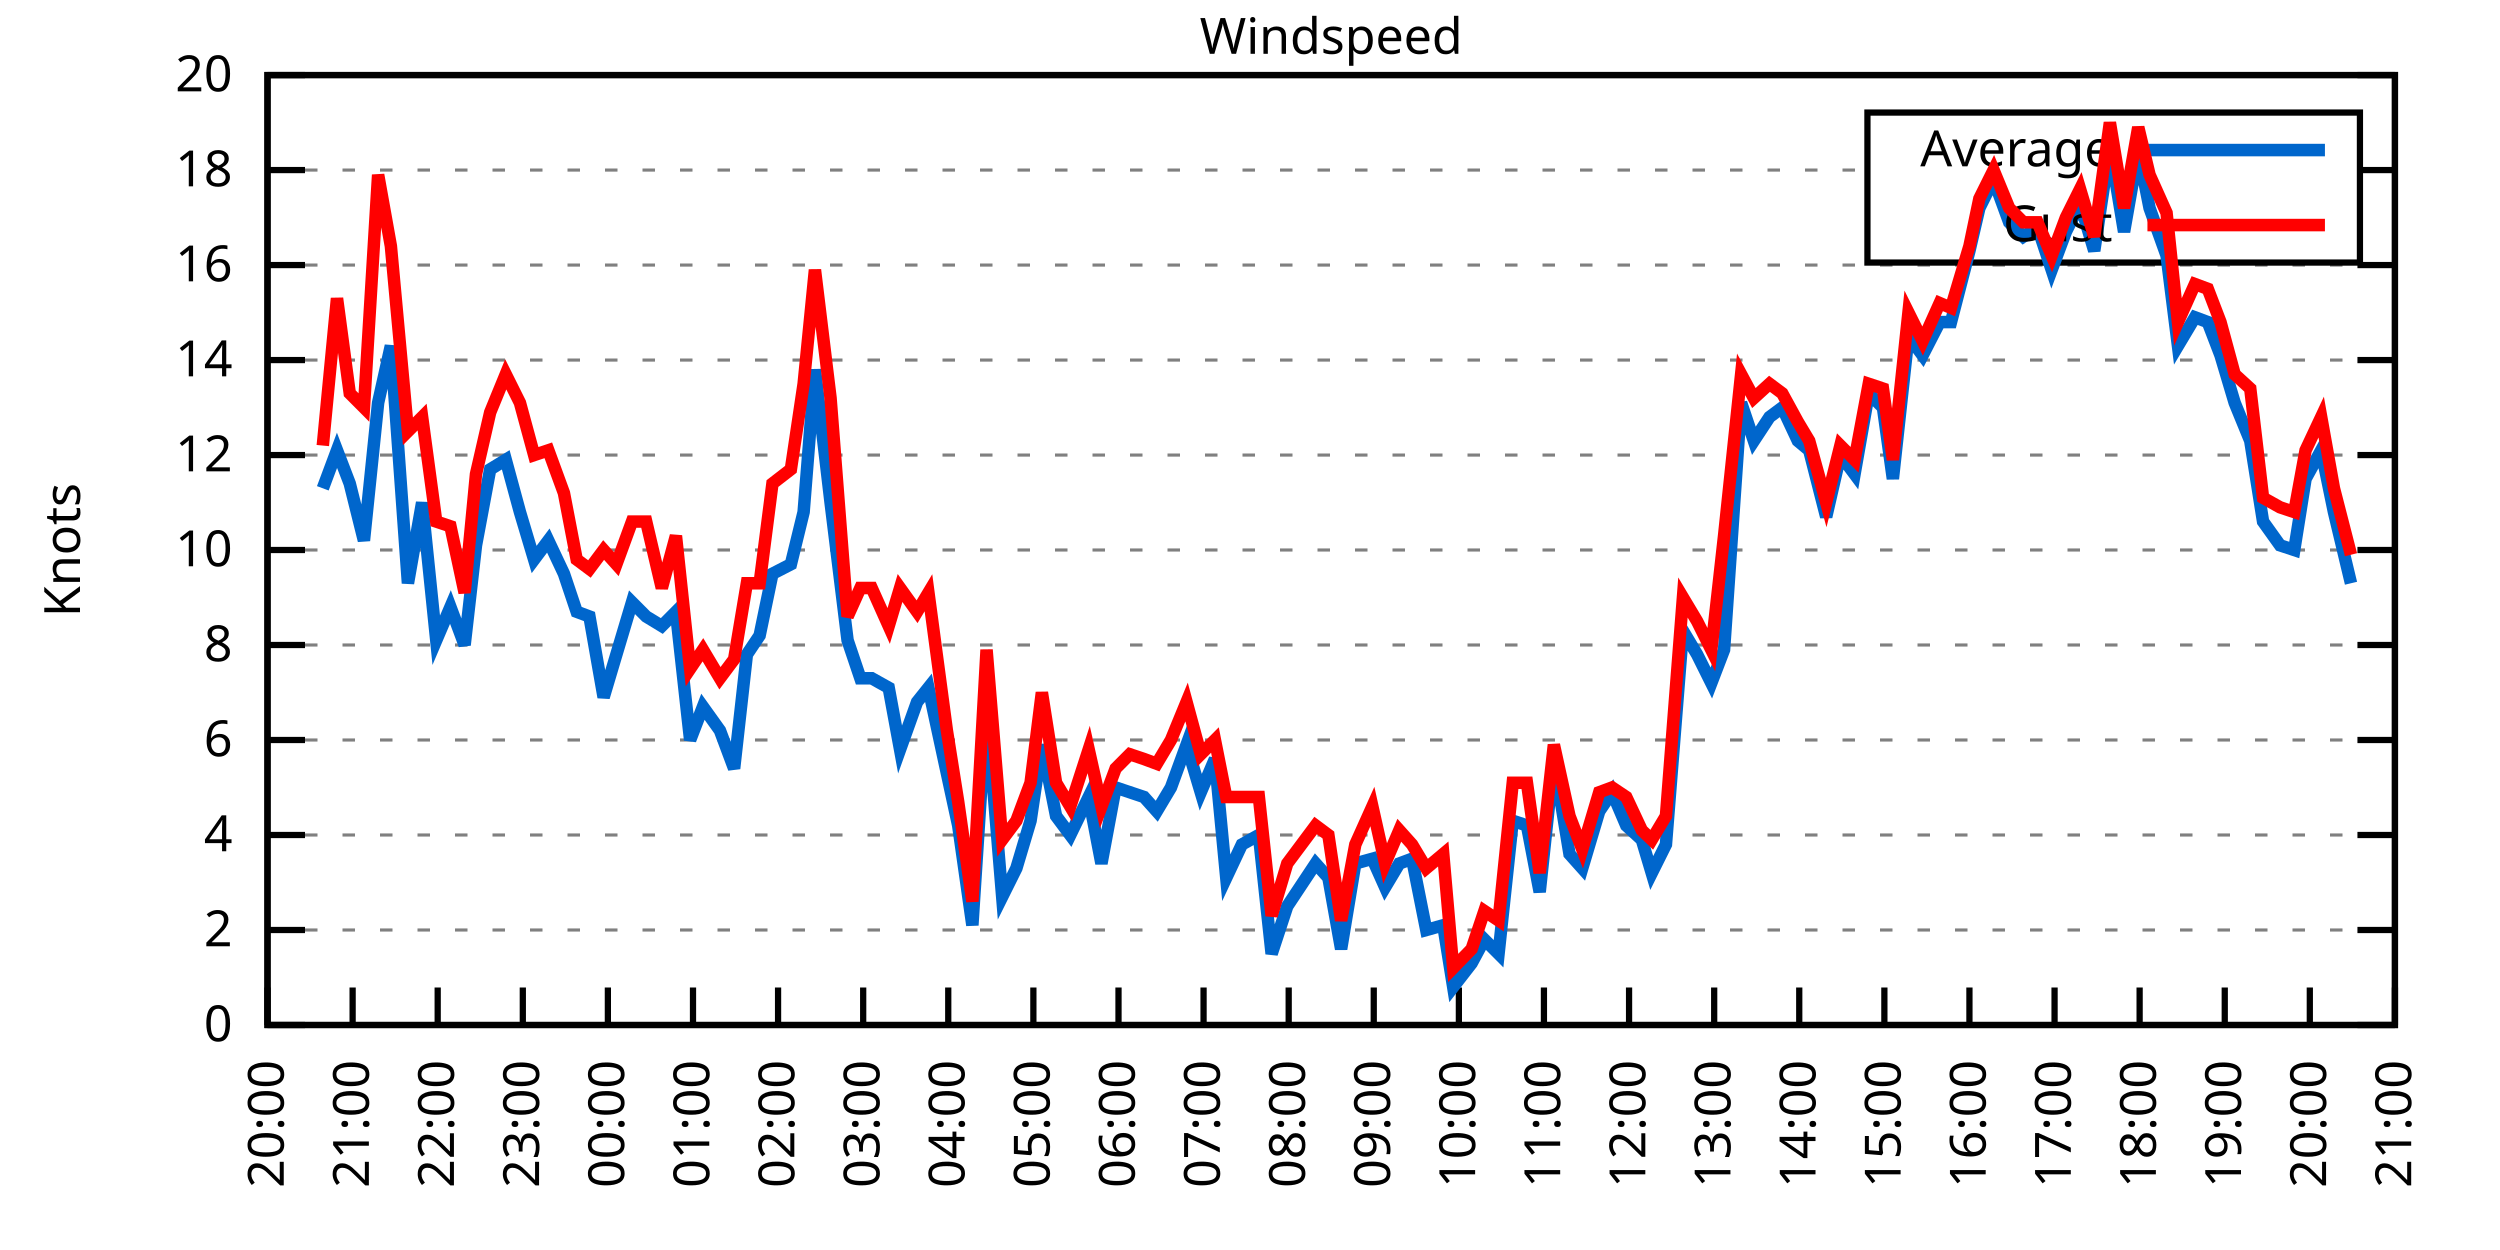
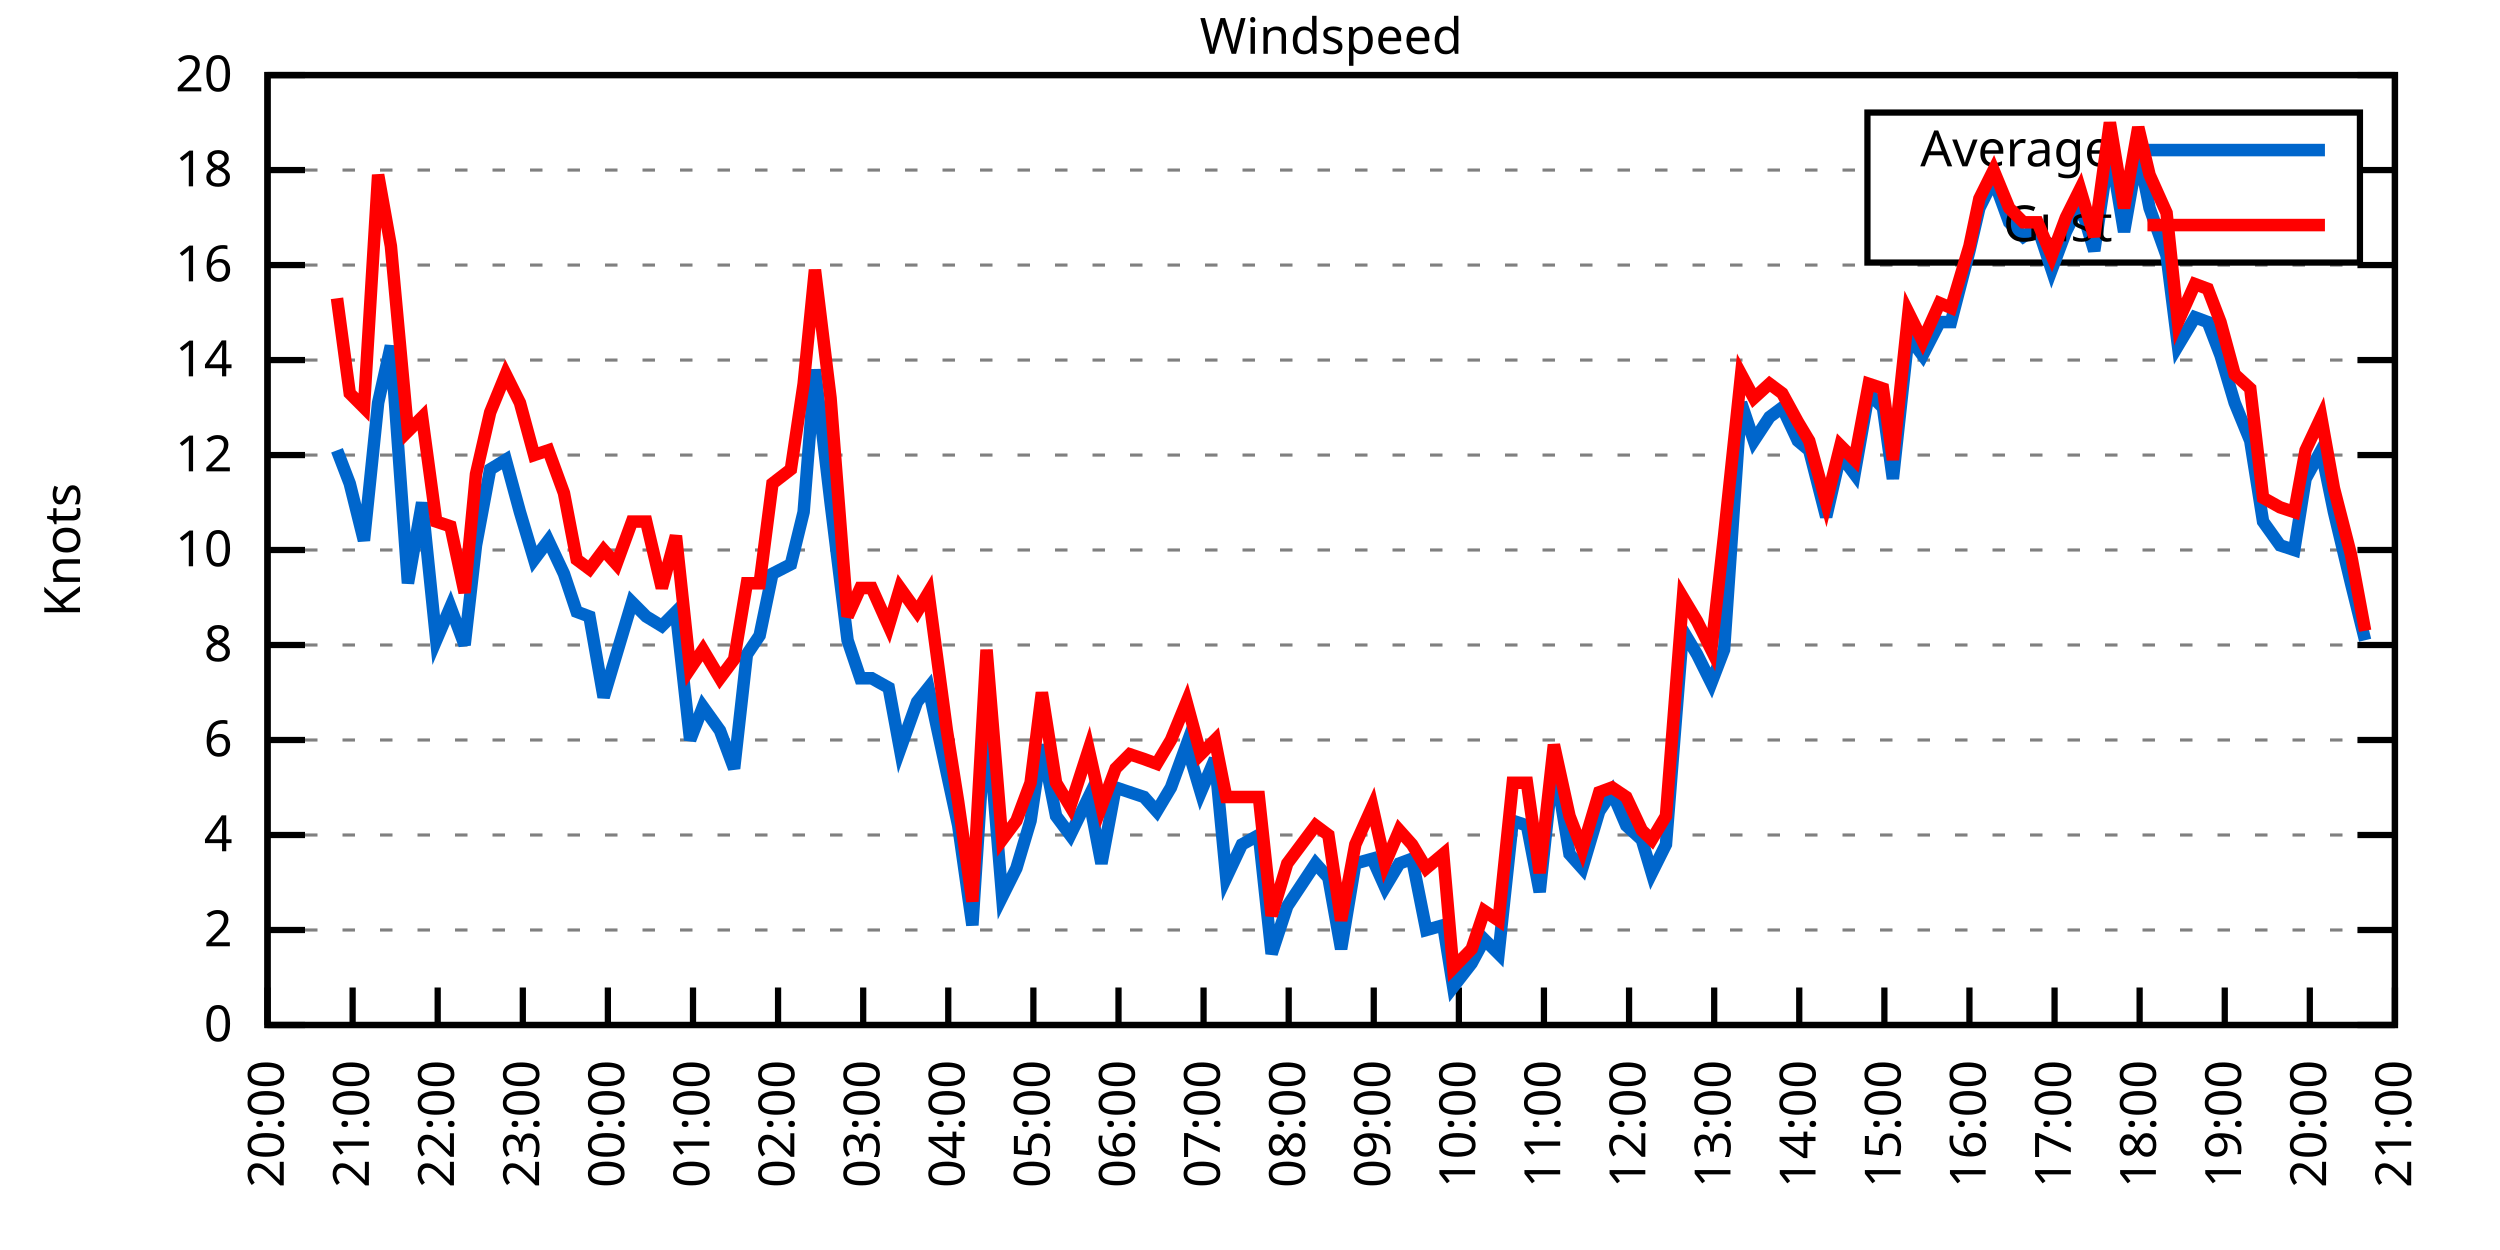
<svg xmlns="http://www.w3.org/2000/svg" xmlns:xlink="http://www.w3.org/1999/xlink" width="400" height="200" viewBox="0 0 400 200">
  <g id="gnuplot_canvas">
    <rect x="0" y="0" width="400" height="200" fill="none" />
    <defs>
      <circle id="gpDot" r="0.5" stroke-width="0.5" stroke="currentColor" />
      <path id="gpPt0" stroke-width="0.333" stroke="currentColor" d="M-1,0 h2 M0,-1 v2" />
      <path id="gpPt1" stroke-width="0.333" stroke="currentColor" d="M-1,-1 L1,1 M1,-1 L-1,1" />
      <path id="gpPt2" stroke-width="0.333" stroke="currentColor" d="M-1,0 L1,0 M0,-1 L0,1 M-1,-1 L1,1 M-1,1 L1,-1" />
      <rect id="gpPt3" stroke-width="0.333" stroke="currentColor" x="-1" y="-1" width="2" height="2" />
      <rect id="gpPt4" stroke-width="0.333" stroke="currentColor" fill="currentColor" x="-1" y="-1" width="2" height="2" />
      <circle id="gpPt5" stroke-width="0.333" stroke="currentColor" cx="0" cy="0" r="1" />
      <use xlink:href="#gpPt5" id="gpPt6" fill="currentColor" stroke="none" />
      <path id="gpPt7" stroke-width="0.333" stroke="currentColor" d="M0,-1.33 L-1.33,0.67 L1.33,0.67 z" />
      <use xlink:href="#gpPt7" id="gpPt8" fill="currentColor" stroke="none" />
      <use xlink:href="#gpPt7" id="gpPt9" stroke="currentColor" transform="rotate(180)" />
      <use xlink:href="#gpPt9" id="gpPt10" fill="currentColor" stroke="none" />
      <use xlink:href="#gpPt3" id="gpPt11" stroke="currentColor" transform="rotate(45)" />
      <use xlink:href="#gpPt11" id="gpPt12" fill="currentColor" stroke="none" />
      <path id="gpPt13" stroke-width="0.333" stroke="currentColor" d="M0,1.330 L1.265,0.411 L0.782,-1.067 L-0.782,-1.076 L-1.265,0.411 z" />
      <use xlink:href="#gpPt13" id="gpPt14" fill="currentColor" stroke="none" />
      <filter id="textbox" filterUnits="objectBoundingBox" x="0" y="0" height="1" width="1">
        <feFlood flood-color="white" flood-opacity="1" result="bgnd" />
        <feComposite in="SourceGraphic" in2="bgnd" operator="atop" />
      </filter>
      <filter id="greybox" filterUnits="objectBoundingBox" x="0" y="0" height="1" width="1">
        <feFlood flood-color="lightgrey" flood-opacity="1" result="grey" />
        <feComposite in="SourceGraphic" in2="grey" operator="atop" />
      </filter>
    </defs>
    <g fill="none" color="white" stroke="currentColor" stroke-width="1.00" stroke-linecap="butt" stroke-linejoin="miter">
</g>
    <g fill="none" color="black" stroke="currentColor" stroke-width="1.00" stroke-linecap="butt" stroke-linejoin="miter">
      <g stroke="none" shape-rendering="crispEdges">
        <polygon fill="rgb(255, 255, 255)" points="42.80,164.00 383.18,164.00 383.18,12.02 42.80,12.02 " />
      </g>
    </g>
    <g fill="none" color="black" stroke="currentColor" stroke-width="1.00" stroke-linecap="butt" stroke-linejoin="miter">
</g>
    <g fill="none" color="black" stroke="black" stroke-width="0.50" stroke-linecap="butt" stroke-linejoin="miter">
</g>
    <g fill="none" color="gray" stroke="currentColor" stroke-width="0.50" stroke-linecap="butt" stroke-linejoin="miter">
      <path stroke="gray" stroke-dasharray="2,4" class="gridline" d="M42.80,164.00 L383.19,164.00  " />
    </g>
    <g fill="none" color="gray" stroke="gray" stroke-width="1.00" stroke-linecap="butt" stroke-linejoin="miter">
</g>
    <g fill="none" color="black" stroke="currentColor" stroke-width="1.00" stroke-linecap="butt" stroke-linejoin="miter">
      <path stroke="black" d="M42.80,164.00 L48.80,164.00 M383.19,164.00 L377.19,164.00  " />
      <g transform="translate(37.20,166.60)" stroke="none" fill="black" font-family="Sans" font-size="8.00" text-anchor="end">
        <text>
          <tspan font-family="Sans"> 0</tspan>
        </text>
      </g>
    </g>
    <g fill="none" color="black" stroke="currentColor" stroke-width="1.00" stroke-linecap="butt" stroke-linejoin="miter">
</g>
    <g fill="none" color="black" stroke="black" stroke-width="0.50" stroke-linecap="butt" stroke-linejoin="miter">
</g>
    <g fill="none" color="gray" stroke="currentColor" stroke-width="0.50" stroke-linecap="butt" stroke-linejoin="miter">
      <path stroke="gray" stroke-dasharray="2,4" class="gridline" d="M42.80,148.80 L383.19,148.80  " />
    </g>
    <g fill="none" color="gray" stroke="gray" stroke-width="1.00" stroke-linecap="butt" stroke-linejoin="miter">
</g>
    <g fill="none" color="black" stroke="currentColor" stroke-width="1.00" stroke-linecap="butt" stroke-linejoin="miter">
      <path stroke="black" d="M42.80,148.80 L48.80,148.80 M383.19,148.80 L377.19,148.80  " />
      <g transform="translate(37.20,151.40)" stroke="none" fill="black" font-family="Sans" font-size="8.00" text-anchor="end">
        <text>
          <tspan font-family="Sans"> 2</tspan>
        </text>
      </g>
    </g>
    <g fill="none" color="black" stroke="currentColor" stroke-width="1.00" stroke-linecap="butt" stroke-linejoin="miter">
</g>
    <g fill="none" color="black" stroke="black" stroke-width="0.50" stroke-linecap="butt" stroke-linejoin="miter">
</g>
    <g fill="none" color="gray" stroke="currentColor" stroke-width="0.50" stroke-linecap="butt" stroke-linejoin="miter">
      <path stroke="gray" stroke-dasharray="2,4" class="gridline" d="M42.80,133.60 L383.19,133.60  " />
    </g>
    <g fill="none" color="gray" stroke="gray" stroke-width="1.00" stroke-linecap="butt" stroke-linejoin="miter">
</g>
    <g fill="none" color="black" stroke="currentColor" stroke-width="1.00" stroke-linecap="butt" stroke-linejoin="miter">
      <path stroke="black" d="M42.80,133.60 L48.80,133.60 M383.19,133.60 L377.19,133.60  " />
      <g transform="translate(37.20,136.20)" stroke="none" fill="black" font-family="Sans" font-size="8.00" text-anchor="end">
        <text>
          <tspan font-family="Sans"> 4</tspan>
        </text>
      </g>
    </g>
    <g fill="none" color="black" stroke="currentColor" stroke-width="1.00" stroke-linecap="butt" stroke-linejoin="miter">
</g>
    <g fill="none" color="black" stroke="black" stroke-width="0.50" stroke-linecap="butt" stroke-linejoin="miter">
</g>
    <g fill="none" color="gray" stroke="currentColor" stroke-width="0.50" stroke-linecap="butt" stroke-linejoin="miter">
      <path stroke="gray" stroke-dasharray="2,4" class="gridline" d="M42.80,118.40 L383.19,118.40  " />
    </g>
    <g fill="none" color="gray" stroke="gray" stroke-width="1.00" stroke-linecap="butt" stroke-linejoin="miter">
</g>
    <g fill="none" color="black" stroke="currentColor" stroke-width="1.00" stroke-linecap="butt" stroke-linejoin="miter">
      <path stroke="black" d="M42.80,118.40 L48.80,118.40 M383.19,118.40 L377.19,118.40  " />
      <g transform="translate(37.20,121.00)" stroke="none" fill="black" font-family="Sans" font-size="8.00" text-anchor="end">
        <text>
          <tspan font-family="Sans"> 6</tspan>
        </text>
      </g>
    </g>
    <g fill="none" color="black" stroke="currentColor" stroke-width="1.00" stroke-linecap="butt" stroke-linejoin="miter">
</g>
    <g fill="none" color="black" stroke="black" stroke-width="0.50" stroke-linecap="butt" stroke-linejoin="miter">
</g>
    <g fill="none" color="gray" stroke="currentColor" stroke-width="0.50" stroke-linecap="butt" stroke-linejoin="miter">
      <path stroke="gray" stroke-dasharray="2,4" class="gridline" d="M42.80,103.20 L383.19,103.20  " />
    </g>
    <g fill="none" color="gray" stroke="gray" stroke-width="1.00" stroke-linecap="butt" stroke-linejoin="miter">
</g>
    <g fill="none" color="black" stroke="currentColor" stroke-width="1.00" stroke-linecap="butt" stroke-linejoin="miter">
      <path stroke="black" d="M42.80,103.20 L48.80,103.20 M383.19,103.20 L377.19,103.20  " />
      <g transform="translate(37.20,105.80)" stroke="none" fill="black" font-family="Sans" font-size="8.00" text-anchor="end">
        <text>
          <tspan font-family="Sans"> 8</tspan>
        </text>
      </g>
    </g>
    <g fill="none" color="black" stroke="currentColor" stroke-width="1.00" stroke-linecap="butt" stroke-linejoin="miter">
</g>
    <g fill="none" color="black" stroke="black" stroke-width="0.50" stroke-linecap="butt" stroke-linejoin="miter">
</g>
    <g fill="none" color="gray" stroke="currentColor" stroke-width="0.50" stroke-linecap="butt" stroke-linejoin="miter">
      <path stroke="gray" stroke-dasharray="2,4" class="gridline" d="M42.80,88.00 L383.19,88.00  " />
    </g>
    <g fill="none" color="gray" stroke="gray" stroke-width="1.00" stroke-linecap="butt" stroke-linejoin="miter">
</g>
    <g fill="none" color="black" stroke="currentColor" stroke-width="1.00" stroke-linecap="butt" stroke-linejoin="miter">
      <path stroke="black" d="M42.80,88.00 L48.80,88.00 M383.19,88.00 L377.19,88.00  " />
      <g transform="translate(37.20,90.60)" stroke="none" fill="black" font-family="Sans" font-size="8.00" text-anchor="end">
        <text>
          <tspan font-family="Sans"> 10</tspan>
        </text>
      </g>
    </g>
    <g fill="none" color="black" stroke="currentColor" stroke-width="1.00" stroke-linecap="butt" stroke-linejoin="miter">
</g>
    <g fill="none" color="black" stroke="black" stroke-width="0.50" stroke-linecap="butt" stroke-linejoin="miter">
</g>
    <g fill="none" color="gray" stroke="currentColor" stroke-width="0.50" stroke-linecap="butt" stroke-linejoin="miter">
      <path stroke="gray" stroke-dasharray="2,4" class="gridline" d="M42.80,72.81 L383.19,72.81  " />
    </g>
    <g fill="none" color="gray" stroke="gray" stroke-width="1.00" stroke-linecap="butt" stroke-linejoin="miter">
</g>
    <g fill="none" color="black" stroke="currentColor" stroke-width="1.00" stroke-linecap="butt" stroke-linejoin="miter">
      <path stroke="black" d="M42.80,72.81 L48.80,72.81 M383.19,72.81 L377.19,72.81  " />
      <g transform="translate(37.20,75.41)" stroke="none" fill="black" font-family="Sans" font-size="8.00" text-anchor="end">
        <text>
          <tspan font-family="Sans"> 12</tspan>
        </text>
      </g>
    </g>
    <g fill="none" color="black" stroke="currentColor" stroke-width="1.00" stroke-linecap="butt" stroke-linejoin="miter">
</g>
    <g fill="none" color="black" stroke="black" stroke-width="0.50" stroke-linecap="butt" stroke-linejoin="miter">
</g>
    <g fill="none" color="gray" stroke="currentColor" stroke-width="0.50" stroke-linecap="butt" stroke-linejoin="miter">
      <path stroke="gray" stroke-dasharray="2,4" class="gridline" d="M42.80,57.61 L383.19,57.61  " />
    </g>
    <g fill="none" color="gray" stroke="gray" stroke-width="1.00" stroke-linecap="butt" stroke-linejoin="miter">
</g>
    <g fill="none" color="black" stroke="currentColor" stroke-width="1.00" stroke-linecap="butt" stroke-linejoin="miter">
      <path stroke="black" d="M42.80,57.61 L48.80,57.61 M383.19,57.61 L377.19,57.61  " />
      <g transform="translate(37.20,60.21)" stroke="none" fill="black" font-family="Sans" font-size="8.00" text-anchor="end">
        <text>
          <tspan font-family="Sans"> 14</tspan>
        </text>
      </g>
    </g>
    <g fill="none" color="black" stroke="currentColor" stroke-width="1.00" stroke-linecap="butt" stroke-linejoin="miter">
</g>
    <g fill="none" color="black" stroke="black" stroke-width="0.50" stroke-linecap="butt" stroke-linejoin="miter">
</g>
    <g fill="none" color="gray" stroke="currentColor" stroke-width="0.50" stroke-linecap="butt" stroke-linejoin="miter">
      <path stroke="gray" stroke-dasharray="2,4" class="gridline" d="M42.80,42.41 L383.19,42.41  " />
    </g>
    <g fill="none" color="gray" stroke="gray" stroke-width="1.00" stroke-linecap="butt" stroke-linejoin="miter">
</g>
    <g fill="none" color="black" stroke="currentColor" stroke-width="1.00" stroke-linecap="butt" stroke-linejoin="miter">
      <path stroke="black" d="M42.80,42.41 L48.80,42.41 M383.19,42.41 L377.19,42.41  " />
      <g transform="translate(37.20,45.01)" stroke="none" fill="black" font-family="Sans" font-size="8.00" text-anchor="end">
        <text>
          <tspan font-family="Sans"> 16</tspan>
        </text>
      </g>
    </g>
    <g fill="none" color="black" stroke="currentColor" stroke-width="1.00" stroke-linecap="butt" stroke-linejoin="miter">
</g>
    <g fill="none" color="black" stroke="black" stroke-width="0.50" stroke-linecap="butt" stroke-linejoin="miter">
</g>
    <g fill="none" color="gray" stroke="currentColor" stroke-width="0.50" stroke-linecap="butt" stroke-linejoin="miter">
      <path stroke="gray" stroke-dasharray="2,4" class="gridline" d="M42.80,27.21 L298.79,27.21 M377.59,27.21 L383.19,27.21  " />
    </g>
    <g fill="none" color="gray" stroke="gray" stroke-width="1.00" stroke-linecap="butt" stroke-linejoin="miter">
</g>
    <g fill="none" color="black" stroke="currentColor" stroke-width="1.00" stroke-linecap="butt" stroke-linejoin="miter">
      <path stroke="black" d="M42.80,27.21 L48.80,27.21 M383.19,27.21 L377.19,27.21  " />
      <g transform="translate(37.20,29.81)" stroke="none" fill="black" font-family="Sans" font-size="8.00" text-anchor="end">
        <text>
          <tspan font-family="Sans"> 18</tspan>
        </text>
      </g>
    </g>
    <g fill="none" color="black" stroke="currentColor" stroke-width="1.00" stroke-linecap="butt" stroke-linejoin="miter">
</g>
    <g fill="none" color="black" stroke="black" stroke-width="0.50" stroke-linecap="butt" stroke-linejoin="miter">
</g>
    <g fill="none" color="gray" stroke="currentColor" stroke-width="0.50" stroke-linecap="butt" stroke-linejoin="miter">
      <path stroke="gray" stroke-dasharray="2,4" class="gridline" d="M42.80,12.01 L383.19,12.01  " />
    </g>
    <g fill="none" color="gray" stroke="gray" stroke-width="1.00" stroke-linecap="butt" stroke-linejoin="miter">
</g>
    <g fill="none" color="black" stroke="currentColor" stroke-width="1.00" stroke-linecap="butt" stroke-linejoin="miter">
      <path stroke="black" d="M42.80,12.01 L48.80,12.01 M383.19,12.01 L377.19,12.01  " />
      <g transform="translate(37.20,14.61)" stroke="none" fill="black" font-family="Sans" font-size="8.00" text-anchor="end">
        <text>
          <tspan font-family="Sans"> 20</tspan>
        </text>
      </g>
    </g>
    <g fill="none" color="black" stroke="currentColor" stroke-width="1.00" stroke-linecap="butt" stroke-linejoin="miter">
      <path stroke="black" d="M42.80,164.00 L42.80,158.00  " />
      <g transform="translate(45.40,169.60) rotate(270.00)" stroke="none" fill="black" font-family="Sans" font-size="8.00" text-anchor="end">
        <text>
          <tspan font-family="Sans">20:00</tspan>
        </text>
      </g>
    </g>
    <g fill="none" color="black" stroke="currentColor" stroke-width="1.00" stroke-linecap="butt" stroke-linejoin="miter">
      <path stroke="black" d="M56.42,164.00 L56.42,158.00  " />
      <g transform="translate(59.02,169.60) rotate(270.00)" stroke="none" fill="black" font-family="Sans" font-size="8.00" text-anchor="end">
        <text>
          <tspan font-family="Sans">21:00</tspan>
        </text>
      </g>
    </g>
    <g fill="none" color="black" stroke="currentColor" stroke-width="1.00" stroke-linecap="butt" stroke-linejoin="miter">
      <path stroke="black" d="M70.03,164.00 L70.03,158.00  " />
      <g transform="translate(72.63,169.60) rotate(270.00)" stroke="none" fill="black" font-family="Sans" font-size="8.00" text-anchor="end">
        <text>
          <tspan font-family="Sans">22:00</tspan>
        </text>
      </g>
    </g>
    <g fill="none" color="black" stroke="currentColor" stroke-width="1.00" stroke-linecap="butt" stroke-linejoin="miter">
      <path stroke="black" d="M83.65,164.00 L83.65,158.00  " />
      <g transform="translate(86.25,169.60) rotate(270.00)" stroke="none" fill="black" font-family="Sans" font-size="8.00" text-anchor="end">
        <text>
          <tspan font-family="Sans">23:00</tspan>
        </text>
      </g>
    </g>
    <g fill="none" color="black" stroke="currentColor" stroke-width="1.00" stroke-linecap="butt" stroke-linejoin="miter">
      <path stroke="black" d="M97.26,164.00 L97.26,158.00  " />
      <g transform="translate(99.86,169.60) rotate(270.00)" stroke="none" fill="black" font-family="Sans" font-size="8.00" text-anchor="end">
        <text>
          <tspan font-family="Sans">00:00</tspan>
        </text>
      </g>
    </g>
    <g fill="none" color="black" stroke="currentColor" stroke-width="1.00" stroke-linecap="butt" stroke-linejoin="miter">
      <path stroke="black" d="M110.88,164.00 L110.88,158.00  " />
      <g transform="translate(113.48,169.60) rotate(270.00)" stroke="none" fill="black" font-family="Sans" font-size="8.00" text-anchor="end">
        <text>
          <tspan font-family="Sans">01:00</tspan>
        </text>
      </g>
    </g>
    <g fill="none" color="black" stroke="currentColor" stroke-width="1.00" stroke-linecap="butt" stroke-linejoin="miter">
      <path stroke="black" d="M124.49,164.00 L124.49,158.00  " />
      <g transform="translate(127.09,169.60) rotate(270.00)" stroke="none" fill="black" font-family="Sans" font-size="8.00" text-anchor="end">
        <text>
          <tspan font-family="Sans">02:00</tspan>
        </text>
      </g>
    </g>
    <g fill="none" color="black" stroke="currentColor" stroke-width="1.00" stroke-linecap="butt" stroke-linejoin="miter">
      <path stroke="black" d="M138.11,164.00 L138.11,158.00  " />
      <g transform="translate(140.71,169.60) rotate(270.00)" stroke="none" fill="black" font-family="Sans" font-size="8.00" text-anchor="end">
        <text>
          <tspan font-family="Sans">03:00</tspan>
        </text>
      </g>
    </g>
    <g fill="none" color="black" stroke="currentColor" stroke-width="1.00" stroke-linecap="butt" stroke-linejoin="miter">
      <path stroke="black" d="M151.72,164.00 L151.72,158.00  " />
      <g transform="translate(154.32,169.60) rotate(270.00)" stroke="none" fill="black" font-family="Sans" font-size="8.00" text-anchor="end">
        <text>
          <tspan font-family="Sans">04:00</tspan>
        </text>
      </g>
    </g>
    <g fill="none" color="black" stroke="currentColor" stroke-width="1.00" stroke-linecap="butt" stroke-linejoin="miter">
      <path stroke="black" d="M165.34,164.00 L165.34,158.00  " />
      <g transform="translate(167.94,169.60) rotate(270.00)" stroke="none" fill="black" font-family="Sans" font-size="8.00" text-anchor="end">
        <text>
          <tspan font-family="Sans">05:00</tspan>
        </text>
      </g>
    </g>
    <g fill="none" color="black" stroke="currentColor" stroke-width="1.00" stroke-linecap="butt" stroke-linejoin="miter">
      <path stroke="black" d="M178.96,164.00 L178.96,158.00  " />
      <g transform="translate(181.56,169.60) rotate(270.00)" stroke="none" fill="black" font-family="Sans" font-size="8.00" text-anchor="end">
        <text>
          <tspan font-family="Sans">06:00</tspan>
        </text>
      </g>
    </g>
    <g fill="none" color="black" stroke="currentColor" stroke-width="1.00" stroke-linecap="butt" stroke-linejoin="miter">
      <path stroke="black" d="M192.57,164.00 L192.57,158.00  " />
      <g transform="translate(195.17,169.60) rotate(270.00)" stroke="none" fill="black" font-family="Sans" font-size="8.00" text-anchor="end">
        <text>
          <tspan font-family="Sans">07:00</tspan>
        </text>
      </g>
    </g>
    <g fill="none" color="black" stroke="currentColor" stroke-width="1.00" stroke-linecap="butt" stroke-linejoin="miter">
      <path stroke="black" d="M206.19,164.00 L206.19,158.00  " />
      <g transform="translate(208.79,169.60) rotate(270.00)" stroke="none" fill="black" font-family="Sans" font-size="8.00" text-anchor="end">
        <text>
          <tspan font-family="Sans">08:00</tspan>
        </text>
      </g>
    </g>
    <g fill="none" color="black" stroke="currentColor" stroke-width="1.00" stroke-linecap="butt" stroke-linejoin="miter">
      <path stroke="black" d="M219.80,164.00 L219.80,158.00  " />
      <g transform="translate(222.40,169.60) rotate(270.00)" stroke="none" fill="black" font-family="Sans" font-size="8.00" text-anchor="end">
        <text>
          <tspan font-family="Sans">09:00</tspan>
        </text>
      </g>
    </g>
    <g fill="none" color="black" stroke="currentColor" stroke-width="1.00" stroke-linecap="butt" stroke-linejoin="miter">
      <path stroke="black" d="M233.42,164.00 L233.42,158.00  " />
      <g transform="translate(236.02,169.60) rotate(270.00)" stroke="none" fill="black" font-family="Sans" font-size="8.00" text-anchor="end">
        <text>
          <tspan font-family="Sans">10:00</tspan>
        </text>
      </g>
    </g>
    <g fill="none" color="black" stroke="currentColor" stroke-width="1.00" stroke-linecap="butt" stroke-linejoin="miter">
      <path stroke="black" d="M247.03,164.00 L247.03,158.00  " />
      <g transform="translate(249.63,169.60) rotate(270.00)" stroke="none" fill="black" font-family="Sans" font-size="8.00" text-anchor="end">
        <text>
          <tspan font-family="Sans">11:00</tspan>
        </text>
      </g>
    </g>
    <g fill="none" color="black" stroke="currentColor" stroke-width="1.00" stroke-linecap="butt" stroke-linejoin="miter">
      <path stroke="black" d="M260.65,164.00 L260.65,158.00  " />
      <g transform="translate(263.25,169.60) rotate(270.00)" stroke="none" fill="black" font-family="Sans" font-size="8.00" text-anchor="end">
        <text>
          <tspan font-family="Sans">12:00</tspan>
        </text>
      </g>
    </g>
    <g fill="none" color="black" stroke="currentColor" stroke-width="1.00" stroke-linecap="butt" stroke-linejoin="miter">
      <path stroke="black" d="M274.27,164.00 L274.27,158.00  " />
      <g transform="translate(276.87,169.60) rotate(270.00)" stroke="none" fill="black" font-family="Sans" font-size="8.00" text-anchor="end">
        <text>
          <tspan font-family="Sans">13:00</tspan>
        </text>
      </g>
    </g>
    <g fill="none" color="black" stroke="currentColor" stroke-width="1.00" stroke-linecap="butt" stroke-linejoin="miter">
      <path stroke="black" d="M287.88,164.00 L287.88,158.00  " />
      <g transform="translate(290.48,169.60) rotate(270.00)" stroke="none" fill="black" font-family="Sans" font-size="8.00" text-anchor="end">
        <text>
          <tspan font-family="Sans">14:00</tspan>
        </text>
      </g>
    </g>
    <g fill="none" color="black" stroke="currentColor" stroke-width="1.00" stroke-linecap="butt" stroke-linejoin="miter">
      <path stroke="black" d="M301.50,164.00 L301.50,158.00  " />
      <g transform="translate(304.10,169.60) rotate(270.00)" stroke="none" fill="black" font-family="Sans" font-size="8.00" text-anchor="end">
        <text>
          <tspan font-family="Sans">15:00</tspan>
        </text>
      </g>
    </g>
    <g fill="none" color="black" stroke="currentColor" stroke-width="1.00" stroke-linecap="butt" stroke-linejoin="miter">
      <path stroke="black" d="M315.11,164.00 L315.11,158.00  " />
      <g transform="translate(317.71,169.60) rotate(270.00)" stroke="none" fill="black" font-family="Sans" font-size="8.00" text-anchor="end">
        <text>
          <tspan font-family="Sans">16:00</tspan>
        </text>
      </g>
    </g>
    <g fill="none" color="black" stroke="currentColor" stroke-width="1.00" stroke-linecap="butt" stroke-linejoin="miter">
      <path stroke="black" d="M328.73,164.00 L328.73,158.00  " />
      <g transform="translate(331.33,169.60) rotate(270.00)" stroke="none" fill="black" font-family="Sans" font-size="8.00" text-anchor="end">
        <text>
          <tspan font-family="Sans">17:00</tspan>
        </text>
      </g>
    </g>
    <g fill="none" color="black" stroke="currentColor" stroke-width="1.00" stroke-linecap="butt" stroke-linejoin="miter">
      <path stroke="black" d="M342.34,164.00 L342.34,158.00  " />
      <g transform="translate(344.94,169.60) rotate(270.00)" stroke="none" fill="black" font-family="Sans" font-size="8.00" text-anchor="end">
        <text>
          <tspan font-family="Sans">18:00</tspan>
        </text>
      </g>
    </g>
    <g fill="none" color="black" stroke="currentColor" stroke-width="1.00" stroke-linecap="butt" stroke-linejoin="miter">
      <path stroke="black" d="M355.96,164.00 L355.96,158.00  " />
      <g transform="translate(358.56,169.60) rotate(270.00)" stroke="none" fill="black" font-family="Sans" font-size="8.00" text-anchor="end">
        <text>
          <tspan font-family="Sans">19:00</tspan>
        </text>
      </g>
    </g>
    <g fill="none" color="black" stroke="currentColor" stroke-width="1.00" stroke-linecap="butt" stroke-linejoin="miter">
      <path stroke="black" d="M369.57,164.00 L369.57,158.00  " />
      <g transform="translate(372.17,169.60) rotate(270.00)" stroke="none" fill="black" font-family="Sans" font-size="8.00" text-anchor="end">
        <text>
          <tspan font-family="Sans">20:00</tspan>
        </text>
      </g>
    </g>
    <g fill="none" color="black" stroke="currentColor" stroke-width="1.00" stroke-linecap="butt" stroke-linejoin="miter">
      <path stroke="black" d="M383.19,164.00 L383.19,158.00  " />
      <g transform="translate(385.79,169.60) rotate(270.00)" stroke="none" fill="black" font-family="Sans" font-size="8.00" text-anchor="end">
        <text>
          <tspan font-family="Sans">21:00</tspan>
        </text>
      </g>
    </g>
    <g fill="none" color="black" stroke="currentColor" stroke-width="1.00" stroke-linecap="butt" stroke-linejoin="miter">
</g>
    <g fill="none" color="black" stroke="currentColor" stroke-width="1.00" stroke-linecap="butt" stroke-linejoin="miter">
      <path stroke="black" d="M42.80,12.01 L42.80,164.00 L383.19,164.00 L383.19,12.01 L42.80,12.01 Z  " />
    </g>
    <g fill="none" color="black" stroke="currentColor" stroke-width="1.00" stroke-linecap="butt" stroke-linejoin="miter">
</g>
    <g fill="none" color="black" stroke="currentColor" stroke-width="1.00" stroke-linecap="butt" stroke-linejoin="miter">
      <path stroke="black" d="M298.79,42.01 L298.79,18.01 L377.59,18.01 L377.59,42.01 L298.79,42.01 Z  " />
    </g>
    <g id="Windspeed_plot_1">
      <g fill="none" color="white" stroke="black" stroke-width="2.00" stroke-linecap="butt" stroke-linejoin="miter">
</g>
      <g fill="none" color="black" stroke="currentColor" stroke-width="2.00" stroke-linecap="butt" stroke-linejoin="miter">
        <g transform="translate(337.99,26.61)" stroke="none" fill="black" font-family="Sans" font-size="8.00" text-anchor="end">
          <text>
            <tspan font-family="Sans">Average</tspan>
          </text>
        </g>
      </g>
      <g fill="none" color="black" stroke="currentColor" stroke-width="2.00" stroke-linecap="butt" stroke-linejoin="miter">
-         <path stroke="rgb(  0, 102, 204)" d="M343.59,24.01 L371.99,24.01 M51.65,78.13 L53.92,72.05 L55.96,77.37 L58.23,86.49 L60.50,64.45 L62.54,55.33   L65.27,93.32 L67.54,80.41 L69.80,102.44 L72.07,97.12 L74.34,103.20 L76.16,87.25 L78.43,75.09 L80.92,73.57   L83.19,81.93 L85.46,89.52 L87.73,86.49 L90.23,91.80 L92.27,97.88 L94.31,98.64 L96.58,111.56 L98.62,104.72   L101.12,96.36 L103.39,98.64 L105.89,100.16 L108.15,97.88 L110.42,118.40 L112.47,113.08 L115.19,116.88 L117.46,122.96   L119.50,104.72 L121.54,101.68 L123.59,91.80 L126.54,90.28 L128.58,81.93 L130.39,59.13 L132.89,80.41 L135.61,102.44   L137.66,108.52 L139.47,108.52 L142.19,110.04 L144.01,119.92 L146.73,112.32 L148.55,110.04 L151.50,123.72 L153.31,132.08   L155.58,148.04 L157.85,113.08 L160.35,143.48 L162.62,138.92 L164.89,131.32 L166.70,119.16 L168.97,130.56 L171.24,133.60   L174.19,127.52 L176.23,138.16 L178.50,126.00 L180.77,126.76 L183.04,127.52 L185.08,129.80 L187.35,126.00 L189.85,119.16   L192.12,126.76 L194.39,121.44 L196.20,140.44 L198.70,135.12 L201.42,133.60 L203.46,152.60 L205.96,145.00 L210.50,138.16   L212.54,140.44 L214.58,151.84 L216.85,138.16 L219.58,137.40 L221.62,141.96 L223.89,138.16 L225.93,137.40 L228.20,148.80   L230.92,148.04 L232.51,157.92 L235.46,154.12 L237.50,150.32 L239.77,152.60 L242.04,131.32 L244.31,132.08 L246.35,142.72   L248.62,121.44 L251.12,136.64 L253.16,138.92 L255.88,129.80 L257.93,126.76 L260.20,132.08 L262.69,134.36 L264.28,139.68   L266.55,135.12 L269.27,100.92 L271.54,104.72 L273.81,109.28 L275.85,103.96 L278.58,64.45 L280.62,70.53 L283.12,66.73   L285.16,65.21 L287.65,70.53 L289.47,72.05 L292.19,82.69 L294.46,72.81 L296.73,75.85 L299.00,62.93 L301.27,65.21   L302.86,76.61 L305.35,53.81 L307.62,56.85 L310.35,51.53 L312.16,51.53 L315.11,40.13 L316.70,33.29 L318.97,28.73   L321.47,35.57 L323.74,37.85 L326.00,36.33 L328.27,43.17 L330.54,37.09 L332.81,32.53 L335.08,40.13 L337.58,23.41   L339.85,37.09 L342.12,24.17 L343.93,33.29 L346.65,40.89 L348.47,55.33 L351.19,50.77 L353.24,51.53 L355.28,56.85   L357.55,64.45 L360.04,70.53 L362.09,83.45 L364.81,87.25 L367.08,88.00 L368.89,76.61 L371.39,72.05 L373.43,81.93   L376.16,93.32  " />
+         <path stroke="rgb(  0, 102, 204)" d="M343.59,24.01 L371.99,24.01 M53.92,72.05 L55.96,77.37 L58.23,86.49 L60.50,64.45 L62.54,55.33 L65.27,93.32   L67.54,80.41 L69.80,102.44 L72.07,97.12 L74.34,103.20 L76.16,87.25 L78.43,75.09 L80.92,73.57 L83.19,81.93   L85.46,89.52 L87.73,86.49 L90.23,91.80 L92.27,97.88 L94.31,98.64 L96.58,111.56 L98.62,104.72 L101.12,96.36   L103.39,98.64 L105.89,100.16 L108.15,97.88 L110.42,118.40 L112.47,113.08 L115.19,116.88 L117.46,122.96 L119.50,104.72   L121.54,101.68 L123.59,91.80 L126.54,90.28 L128.58,81.93 L130.39,59.13 L132.89,80.41 L135.61,102.44 L137.66,108.52   L139.47,108.52 L142.19,110.04 L144.01,119.92 L146.73,112.32 L148.55,110.04 L151.50,123.72 L153.31,132.08 L155.58,148.04   L157.85,113.08 L160.35,143.48 L162.62,138.92 L164.89,131.32 L166.70,119.16 L168.97,130.56 L171.24,133.60 L174.19,127.52   L176.23,138.16 L178.50,126.00 L180.77,126.76 L183.04,127.52 L185.08,129.80 L187.35,126.00 L189.85,119.16 L192.12,126.76   L194.39,121.44 L196.20,140.44 L198.70,135.12 L201.42,133.60 L203.46,152.60 L205.96,145.00 L210.50,138.16 L212.54,140.44   L214.58,151.84 L216.85,138.16 L219.58,137.40 L221.62,141.96 L223.89,138.16 L225.93,137.40 L228.20,148.80 L230.92,148.04   L232.51,157.92 L235.46,154.12 L237.50,150.32 L239.77,152.60 L242.04,131.32 L244.31,132.08 L246.35,142.72 L248.62,121.44   L251.12,136.64 L253.16,138.92 L255.88,129.80 L257.93,126.76 L260.20,132.08 L262.69,134.36 L264.28,139.68 L266.55,135.12   L269.27,100.92 L271.54,104.72 L273.81,109.28 L275.85,103.96 L278.58,64.45 L280.62,70.53 L283.12,66.73 L285.16,65.21   L287.65,70.53 L289.47,72.05 L292.19,82.69 L294.46,72.81 L296.73,75.85 L299.00,62.93 L301.27,65.21 L302.86,76.61   L305.35,53.81 L307.62,56.85 L310.35,51.53 L312.16,51.53 L315.11,40.13 L316.70,33.29 L318.97,28.73 L321.47,35.57   L323.74,37.85 L326.00,36.33 L328.27,43.17 L330.54,37.09 L332.81,32.53 L335.08,40.13 L337.58,23.41 L339.85,37.09   L342.12,24.17 L343.93,33.29 L346.65,40.89 L348.47,55.33 L351.19,50.77 L353.24,51.53 L355.28,56.85 L357.55,64.45   L360.04,70.53 L362.09,83.45 L364.81,87.25 L367.08,88.00 L368.89,76.61 L371.39,72.05 L373.43,81.93 L376.16,93.32   L378.42,102.44  " />
      </g>
    </g>
    <g id="Windspeed_plot_2">
      <g fill="none" color="black" stroke="currentColor" stroke-width="2.00" stroke-linecap="butt" stroke-linejoin="miter">
        <g transform="translate(337.99,38.61)" stroke="none" fill="black" font-family="Sans" font-size="8.00" text-anchor="end">
          <text>
            <tspan font-family="Sans">Gust</tspan>
          </text>
        </g>
      </g>
      <g fill="none" color="black" stroke="currentColor" stroke-width="2.00" stroke-linecap="butt" stroke-linejoin="miter">
-         <path stroke="rgb(255,   0,   0)" d="M343.59,36.01 L371.99,36.01 M51.65,71.29 L53.92,47.73 L55.96,62.93 L58.23,65.21 L60.50,27.97 L62.54,39.37   L65.27,69.01 L67.54,66.73 L69.80,83.45 L72.07,84.21 L74.34,94.84 L76.16,75.85 L78.43,65.97 L80.92,59.89   L83.19,64.45 L85.46,72.81 L87.73,72.05 L90.23,78.89 L92.27,89.52 L94.31,91.04 L96.58,88.00 L98.62,90.28   L101.12,83.45 L103.39,83.45 L105.89,94.08 L108.15,85.73 L110.42,107.00 L112.47,103.96 L115.19,108.52 L117.46,105.48   L119.50,93.32 L121.54,93.32 L123.59,77.37 L126.54,75.09 L128.58,61.41 L130.39,43.17 L132.89,63.69 L135.61,98.64   L137.66,94.08 L139.47,94.08 L142.19,100.16 L144.01,94.08 L146.73,97.88 L148.55,94.84 L151.50,116.88 L153.31,128.28   L155.58,144.24 L157.85,103.96 L160.35,134.36 L162.62,131.32 L164.89,125.24 L166.70,110.80 L168.97,125.24 L171.24,129.04   L174.19,119.92 L176.23,129.04 L178.50,122.96 L180.77,120.68 L183.04,121.44 L185.08,122.20 L187.35,118.40 L189.85,112.32   L192.12,120.68 L194.39,118.40 L196.20,127.52 L198.70,127.52 L201.42,127.52 L203.46,146.52 L205.96,138.16 L210.50,132.08   L212.54,133.60 L214.58,147.28 L216.85,135.12 L219.58,129.04 L221.62,138.16 L223.89,132.84 L225.93,135.12 L228.20,138.92   L230.92,136.64 L232.51,154.88 L235.46,151.84 L237.50,145.76 L239.77,147.28 L242.04,125.24 L244.31,125.24 L246.35,139.68   L248.62,119.16 L251.12,130.56 L253.16,135.88 L255.88,126.76 L257.93,126.00 L260.20,127.52 L262.69,132.84 L264.28,134.36   L266.55,130.56 L269.27,95.60 L271.54,99.40 L273.81,103.96 L275.85,85.73 L278.58,59.89 L280.62,63.69 L283.12,61.41   L285.16,62.93 L287.65,67.49 L289.47,70.53 L292.19,80.41 L294.46,71.29 L296.73,73.57 L299.00,61.41 L301.27,62.17   L302.86,73.57 L305.35,50.01 L307.62,54.57 L310.35,48.49 L312.16,49.25 L315.11,39.37 L316.70,31.77 L318.97,27.21   L321.47,33.29 L323.74,35.57 L326.00,35.57 L328.27,40.89 L330.54,34.81 L332.81,30.25 L335.08,37.85 L337.58,19.61   L339.85,33.29 L342.12,20.37 L343.93,27.97 L346.65,34.05 L348.47,51.53 L351.19,45.45 L353.24,46.21 L355.28,51.53   L357.55,59.89 L360.04,62.17 L362.09,79.65 L364.81,81.17 L367.08,81.93 L368.89,72.05 L371.39,66.73 L373.43,78.13   L376.16,88.76  " />
+         <path stroke="rgb(255,   0,   0)" d="M343.59,36.01 L371.99,36.01 M53.92,47.73 L55.96,62.93 L58.23,65.21 L60.50,27.97 L62.54,39.37 L65.27,69.01   L67.54,66.73 L69.80,83.45 L72.07,84.21 L74.34,94.84 L76.16,75.85 L78.43,65.97 L80.92,59.89 L83.19,64.45   L85.46,72.81 L87.73,72.05 L90.23,78.89 L92.27,89.52 L94.31,91.04 L96.58,88.00 L98.62,90.28 L101.12,83.45   L103.39,83.45 L105.89,94.08 L108.15,85.73 L110.42,107.00 L112.47,103.96 L115.19,108.52 L117.46,105.48 L119.50,93.32   L121.54,93.32 L123.59,77.37 L126.54,75.09 L128.58,61.41 L130.39,43.17 L132.89,63.69 L135.61,98.64 L137.66,94.08   L139.47,94.08 L142.19,100.16 L144.01,94.08 L146.73,97.88 L148.55,94.84 L151.50,116.88 L153.31,128.28 L155.58,144.24   L157.85,103.96 L160.35,134.36 L162.62,131.32 L164.89,125.24 L166.70,110.80 L168.97,125.24 L171.24,129.04 L174.19,119.92   L176.23,129.04 L178.50,122.96 L180.77,120.68 L183.04,121.44 L185.08,122.20 L187.35,118.40 L189.85,112.32 L192.12,120.68   L194.39,118.40 L196.20,127.52 L198.70,127.52 L201.42,127.52 L203.46,146.52 L205.96,138.16 L210.50,132.08 L212.54,133.60   L214.58,147.28 L216.85,135.12 L219.58,129.04 L221.62,138.16 L223.89,132.84 L225.93,135.12 L228.20,138.92 L230.92,136.64   L232.51,154.88 L235.46,151.84 L237.50,145.76 L239.77,147.28 L242.04,125.24 L244.31,125.24 L246.35,139.68 L248.62,119.16   L251.12,130.56 L253.16,135.88 L255.88,126.76 L257.93,126.00 L260.20,127.52 L262.69,132.84 L264.28,134.36 L266.55,130.56   L269.27,95.60 L271.54,99.40 L273.81,103.96 L275.85,85.73 L278.58,59.89 L280.62,63.69 L283.12,61.41 L285.16,62.93   L287.65,67.49 L289.47,70.53 L292.19,80.41 L294.46,71.29 L296.73,73.57 L299.00,61.41 L301.27,62.17 L302.86,73.57   L305.35,50.01 L307.62,54.57 L310.35,48.49 L312.16,49.25 L315.11,39.37 L316.70,31.77 L318.97,27.21 L321.47,33.29   L323.74,35.57 L326.00,35.57 L328.27,40.89 L330.54,34.81 L332.81,30.25 L335.08,37.85 L337.58,19.61 L339.85,33.29   L342.12,20.37 L343.93,27.97 L346.65,34.05 L348.47,51.53 L351.19,45.45 L353.24,46.21 L355.28,51.53 L357.55,59.89   L360.04,62.17 L362.09,79.65 L364.81,81.17 L367.08,81.93 L368.89,72.05 L371.39,66.73 L373.43,78.13 L376.16,88.76   L378.42,100.92  " />
      </g>
    </g>
    <g fill="none" color="black" stroke="currentColor" stroke-width="2.00" stroke-linecap="butt" stroke-linejoin="miter">
</g>
    <g fill="none" color="black" stroke="black" stroke-width="1.00" stroke-linecap="butt" stroke-linejoin="miter">
</g>
    <g fill="none" color="black" stroke="currentColor" stroke-width="1.00" stroke-linecap="butt" stroke-linejoin="miter">
      <path stroke="black" d="M42.80,12.01 L42.80,164.00 L383.19,164.00 L383.19,12.01 L42.80,12.01 Z  " />
      <g transform="translate(12.80,88.01) rotate(270.00)" stroke="none" fill="black" font-family="Sans" font-size="8.00" text-anchor="middle">
        <text>
          <tspan font-family="Sans">Knots</tspan>
        </text>
      </g>
    </g>
    <g fill="none" color="black" stroke="currentColor" stroke-width="1.00" stroke-linecap="butt" stroke-linejoin="miter">
</g>
    <g fill="none" color="black" stroke="currentColor" stroke-width="1.00" stroke-linecap="butt" stroke-linejoin="miter">
      <g transform="translate(212.99,8.61)" stroke="none" fill="black" font-family="Sans" font-size="8.00" text-anchor="middle">
        <text>
          <tspan font-family="Sans">Windspeed</tspan>
        </text>
      </g>
    </g>
    <g fill="none" color="black" stroke="currentColor" stroke-width="1.00" stroke-linecap="butt" stroke-linejoin="miter">
</g>
  </g>
</svg>
